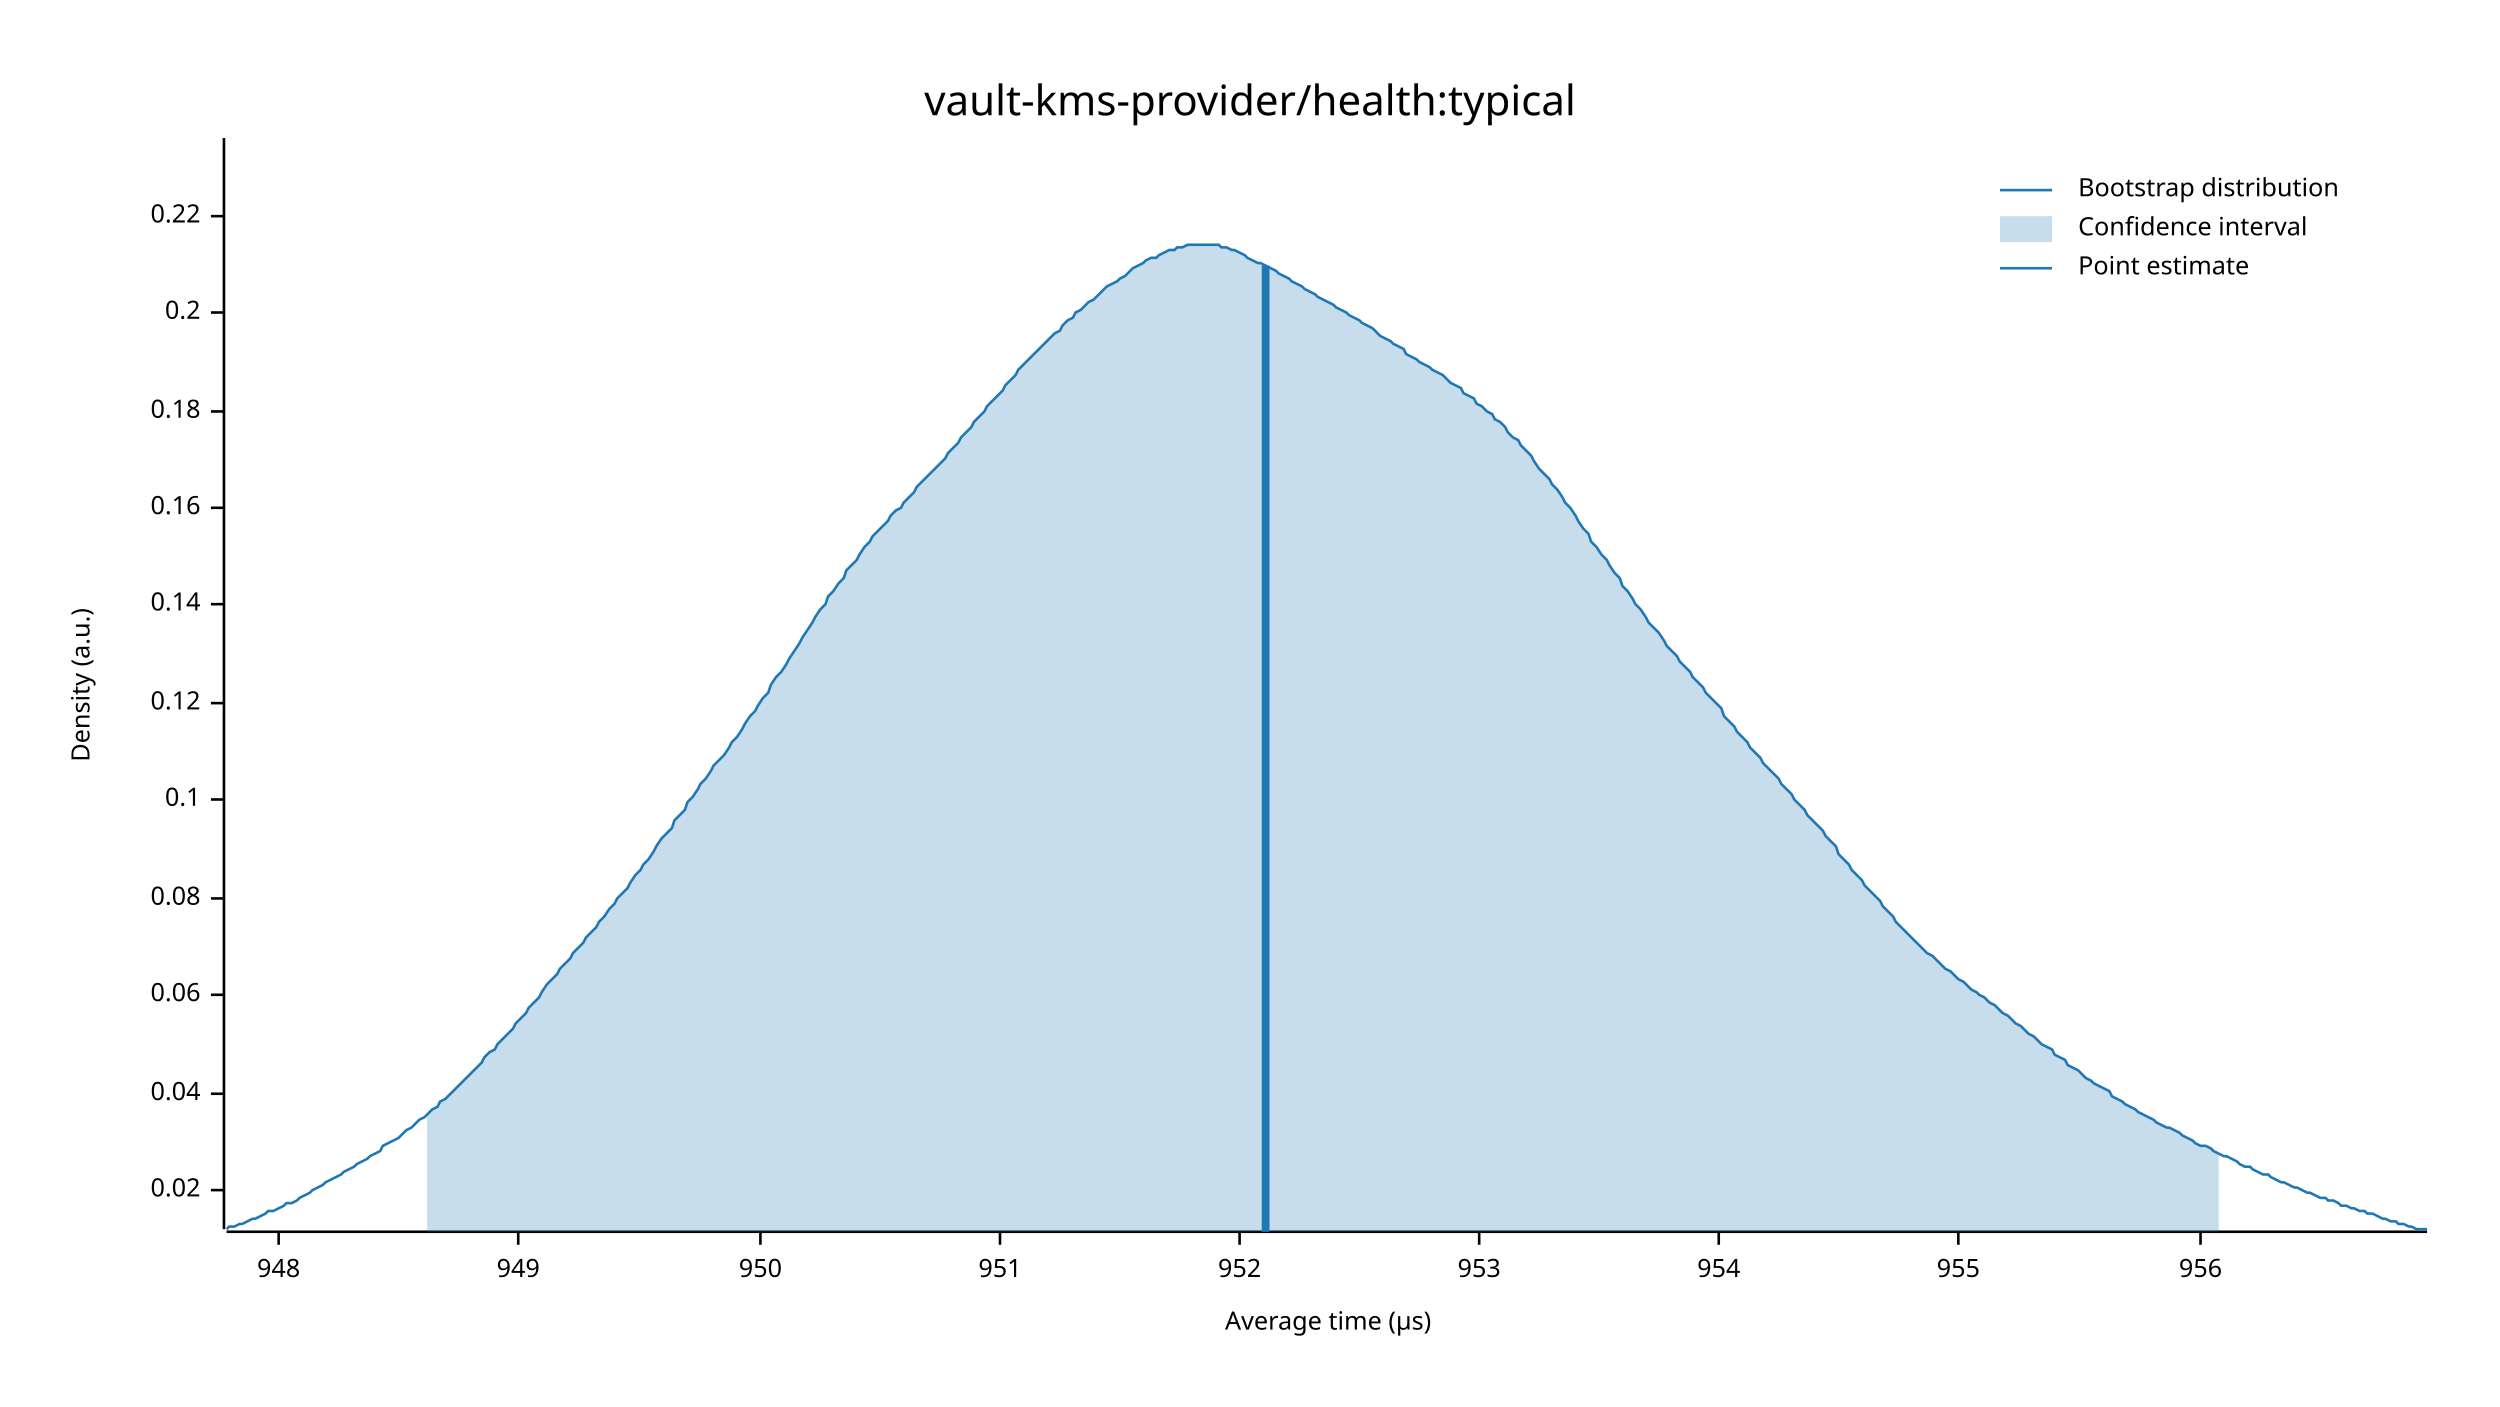
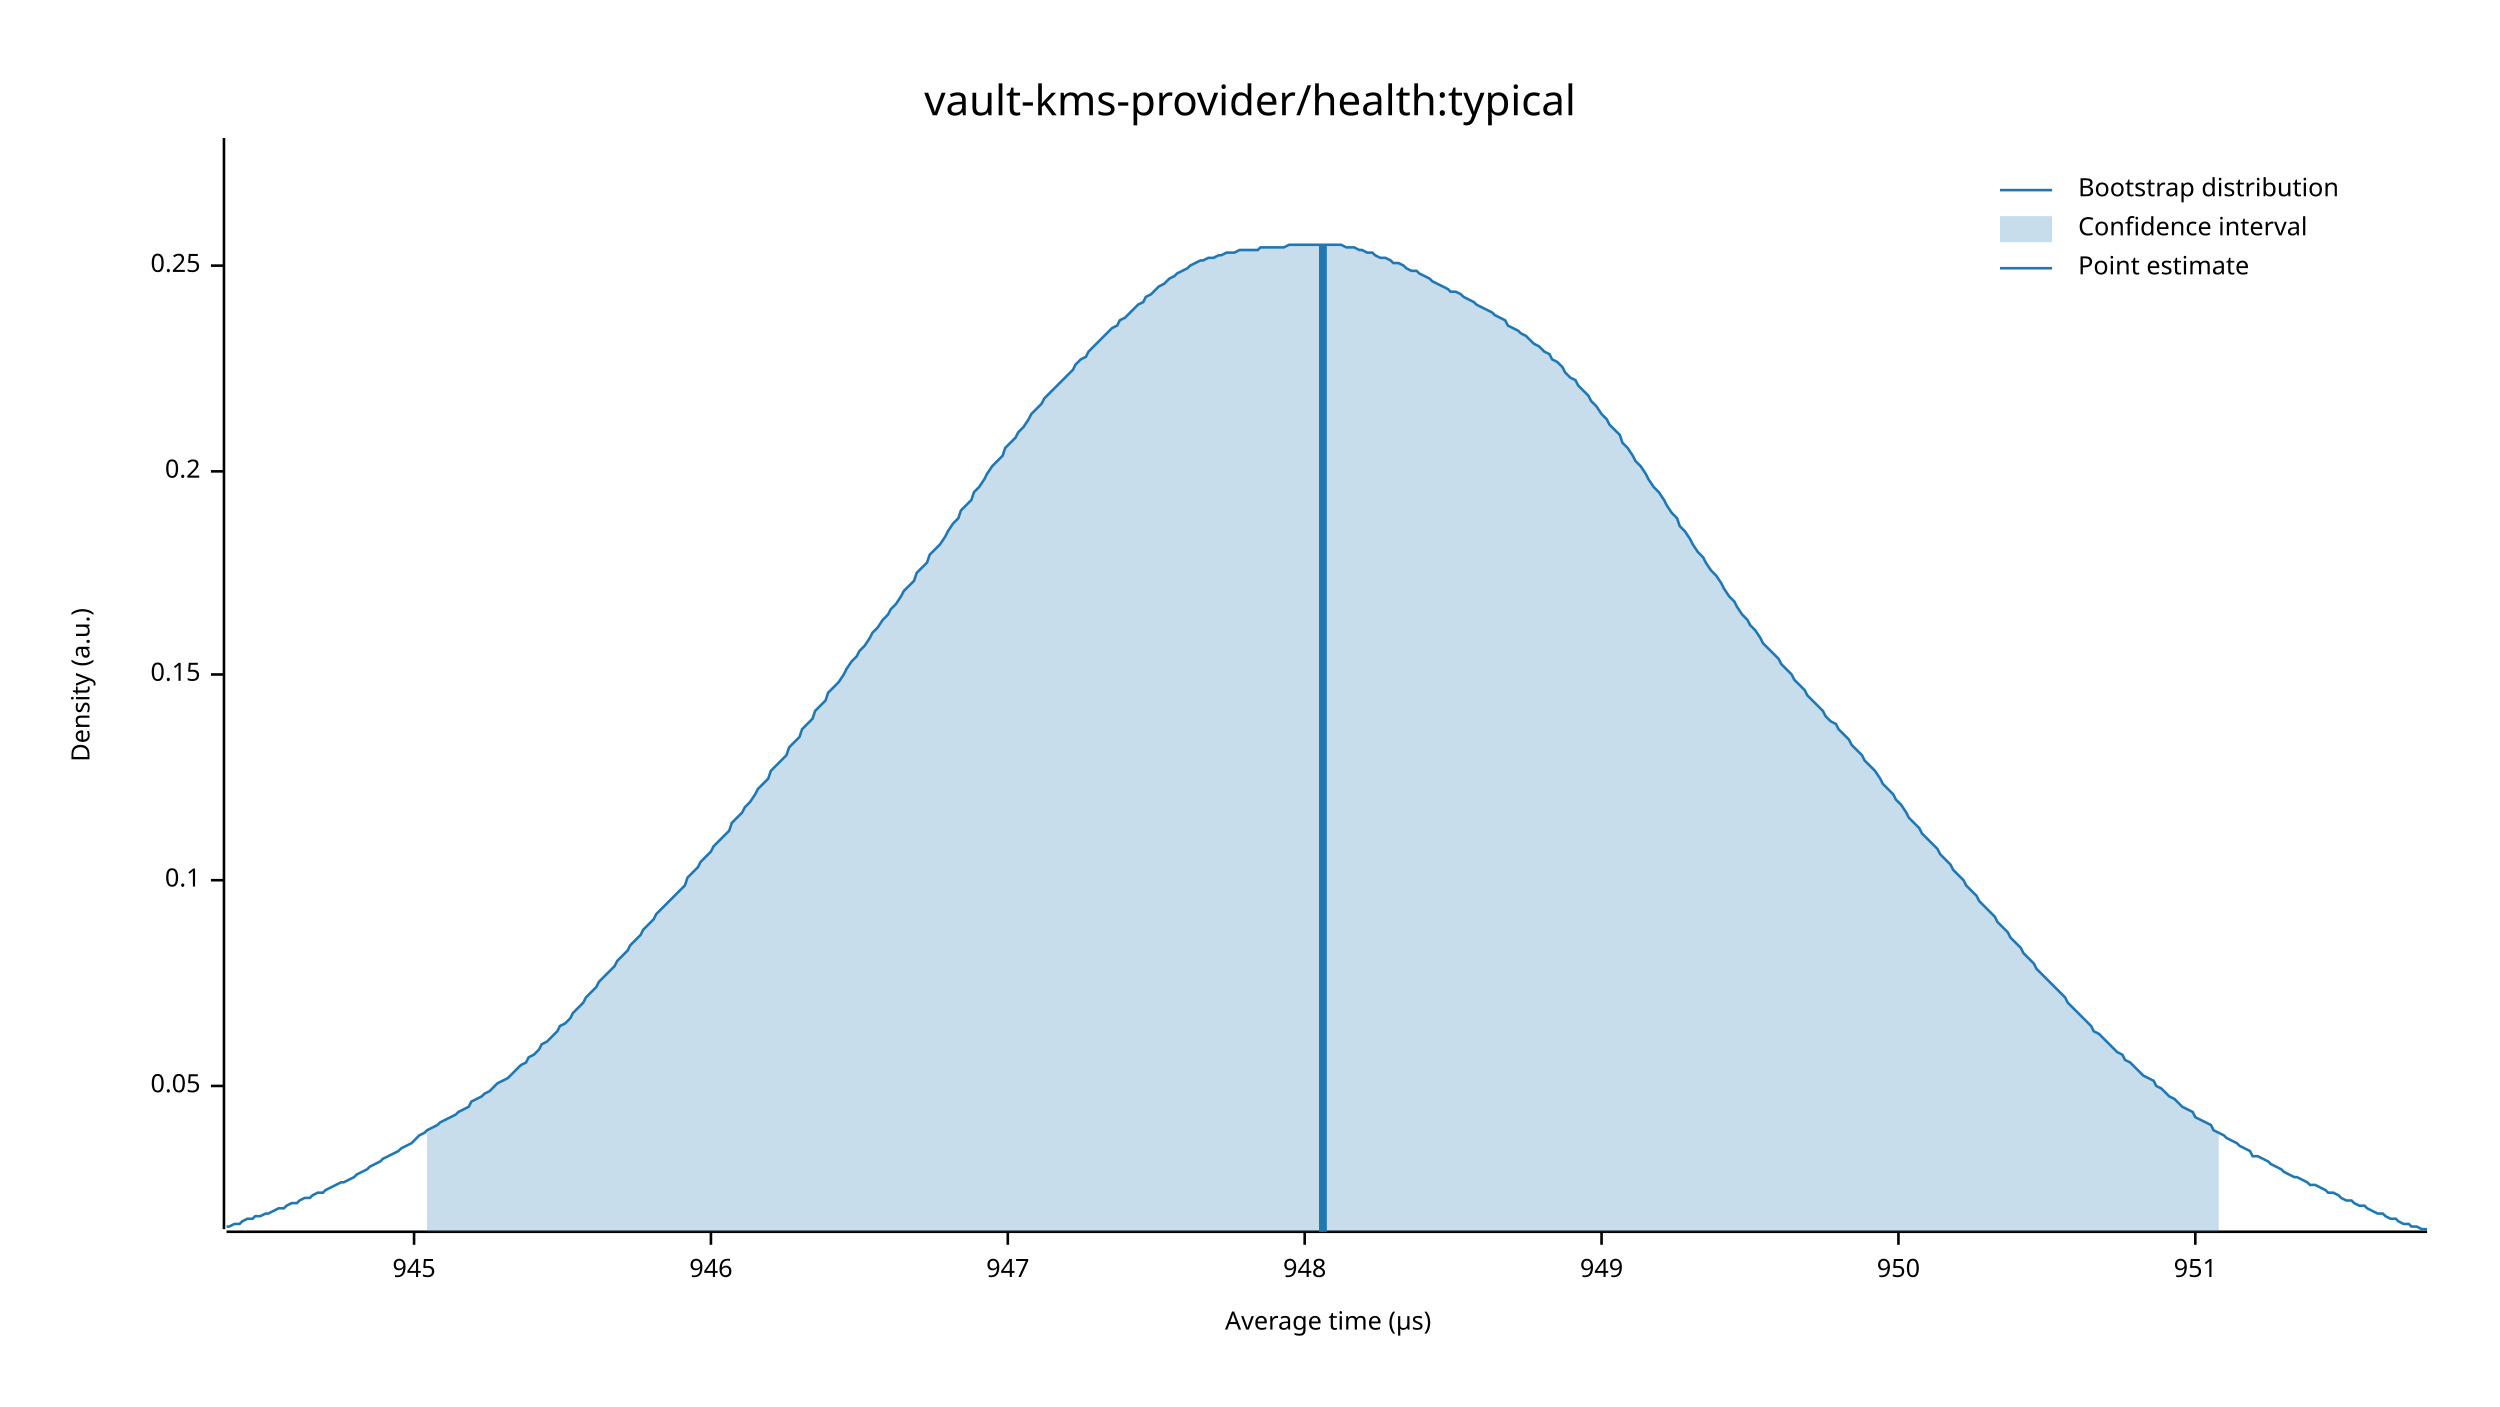
<svg xmlns="http://www.w3.org/2000/svg" width="960" height="540" viewBox="0 0 960 540">
  <text x="480" y="32" dy="0.76em" text-anchor="middle" font-family="sans-serif" font-size="16.129" opacity="1" fill="#000000">
vault-kms-provider/health:typical
</text>
  <text x="27" y="263" dy="0.76em" text-anchor="middle" font-family="sans-serif" font-size="9.677" opacity="1" fill="#000000" transform="rotate(270, 27, 263)">
Density (a.u.)
</text>
  <text x="510" y="513" dy="-0.5ex" text-anchor="middle" font-family="sans-serif" font-size="9.677" opacity="1" fill="#000000">
Average time (µs)
</text>
  <polyline fill="none" opacity="1" stroke="#000000" stroke-width="1" points="86,53 86,472 " />
-   <text x="77" y="457" dy="0.5ex" text-anchor="end" font-family="sans-serif" font-size="9.677" opacity="1" fill="#000000">
- 0.02
+   <text x="77" y="417" dy="0.5ex" text-anchor="end" font-family="sans-serif" font-size="9.677" opacity="1" fill="#000000">
+ 0.05
</text>
-   <polyline fill="none" opacity="1" stroke="#000000" stroke-width="1" points="81,457 86,457 " />
-   <text x="77" y="420" dy="0.5ex" text-anchor="end" font-family="sans-serif" font-size="9.677" opacity="1" fill="#000000">
- 0.04
- </text>
-   <polyline fill="none" opacity="1" stroke="#000000" stroke-width="1" points="81,420 86,420 " />
-   <text x="77" y="382" dy="0.5ex" text-anchor="end" font-family="sans-serif" font-size="9.677" opacity="1" fill="#000000">
- 0.06
- </text>
-   <polyline fill="none" opacity="1" stroke="#000000" stroke-width="1" points="81,382 86,382 " />
-   <text x="77" y="345" dy="0.5ex" text-anchor="end" font-family="sans-serif" font-size="9.677" opacity="1" fill="#000000">
- 0.08
- </text>
-   <polyline fill="none" opacity="1" stroke="#000000" stroke-width="1" points="81,345 86,345 " />
-   <text x="77" y="307" dy="0.5ex" text-anchor="end" font-family="sans-serif" font-size="9.677" opacity="1" fill="#000000">
+   <polyline fill="none" opacity="1" stroke="#000000" stroke-width="1" points="81,417 86,417 " />
+   <text x="77" y="338" dy="0.5ex" text-anchor="end" font-family="sans-serif" font-size="9.677" opacity="1" fill="#000000">
0.1
</text>
-   <polyline fill="none" opacity="1" stroke="#000000" stroke-width="1" points="81,307 86,307 " />
-   <text x="77" y="270" dy="0.5ex" text-anchor="end" font-family="sans-serif" font-size="9.677" opacity="1" fill="#000000">
- 0.12
+   <polyline fill="none" opacity="1" stroke="#000000" stroke-width="1" points="81,338 86,338 " />
+   <text x="77" y="259" dy="0.5ex" text-anchor="end" font-family="sans-serif" font-size="9.677" opacity="1" fill="#000000">
+ 0.15
</text>
-   <polyline fill="none" opacity="1" stroke="#000000" stroke-width="1" points="81,270 86,270 " />
-   <text x="77" y="232" dy="0.5ex" text-anchor="end" font-family="sans-serif" font-size="9.677" opacity="1" fill="#000000">
- 0.14
- </text>
-   <polyline fill="none" opacity="1" stroke="#000000" stroke-width="1" points="81,232 86,232 " />
-   <text x="77" y="195" dy="0.5ex" text-anchor="end" font-family="sans-serif" font-size="9.677" opacity="1" fill="#000000">
- 0.16
- </text>
-   <polyline fill="none" opacity="1" stroke="#000000" stroke-width="1" points="81,195 86,195 " />
-   <text x="77" y="158" dy="0.5ex" text-anchor="end" font-family="sans-serif" font-size="9.677" opacity="1" fill="#000000">
- 0.18
- </text>
-   <polyline fill="none" opacity="1" stroke="#000000" stroke-width="1" points="81,158 86,158 " />
-   <text x="77" y="120" dy="0.5ex" text-anchor="end" font-family="sans-serif" font-size="9.677" opacity="1" fill="#000000">
+   <polyline fill="none" opacity="1" stroke="#000000" stroke-width="1" points="81,259 86,259 " />
+   <text x="77" y="181" dy="0.5ex" text-anchor="end" font-family="sans-serif" font-size="9.677" opacity="1" fill="#000000">
0.2
</text>
-   <polyline fill="none" opacity="1" stroke="#000000" stroke-width="1" points="81,120 86,120 " />
-   <text x="77" y="83" dy="0.5ex" text-anchor="end" font-family="sans-serif" font-size="9.677" opacity="1" fill="#000000">
- 0.22
+   <polyline fill="none" opacity="1" stroke="#000000" stroke-width="1" points="81,181 86,181 " />
+   <text x="77" y="102" dy="0.5ex" text-anchor="end" font-family="sans-serif" font-size="9.677" opacity="1" fill="#000000">
+ 0.25
</text>
-   <polyline fill="none" opacity="1" stroke="#000000" stroke-width="1" points="81,83 86,83 " />
+   <polyline fill="none" opacity="1" stroke="#000000" stroke-width="1" points="81,102 86,102 " />
  <polyline fill="none" opacity="1" stroke="#000000" stroke-width="1" points="87,473 932,473 " />
-   <text x="107" y="483" dy="0.76em" text-anchor="middle" font-family="sans-serif" font-size="9.677" opacity="1" fill="#000000">
+   <text x="159" y="483" dy="0.76em" text-anchor="middle" font-family="sans-serif" font-size="9.677" opacity="1" fill="#000000">
+ 945
+ </text>
+   <polyline fill="none" opacity="1" stroke="#000000" stroke-width="1" points="159,473 159,478 " />
+   <text x="273" y="483" dy="0.76em" text-anchor="middle" font-family="sans-serif" font-size="9.677" opacity="1" fill="#000000">
+ 946
+ </text>
+   <polyline fill="none" opacity="1" stroke="#000000" stroke-width="1" points="273,473 273,478 " />
+   <text x="387" y="483" dy="0.76em" text-anchor="middle" font-family="sans-serif" font-size="9.677" opacity="1" fill="#000000">
+ 947
+ </text>
+   <polyline fill="none" opacity="1" stroke="#000000" stroke-width="1" points="387,473 387,478 " />
+   <text x="501" y="483" dy="0.76em" text-anchor="middle" font-family="sans-serif" font-size="9.677" opacity="1" fill="#000000">
948
</text>
-   <polyline fill="none" opacity="1" stroke="#000000" stroke-width="1" points="107,473 107,478 " />
-   <text x="199" y="483" dy="0.76em" text-anchor="middle" font-family="sans-serif" font-size="9.677" opacity="1" fill="#000000">
+   <polyline fill="none" opacity="1" stroke="#000000" stroke-width="1" points="501,473 501,478 " />
+   <text x="615" y="483" dy="0.76em" text-anchor="middle" font-family="sans-serif" font-size="9.677" opacity="1" fill="#000000">
949
</text>
-   <polyline fill="none" opacity="1" stroke="#000000" stroke-width="1" points="199,473 199,478 " />
-   <text x="292" y="483" dy="0.76em" text-anchor="middle" font-family="sans-serif" font-size="9.677" opacity="1" fill="#000000">
+   <polyline fill="none" opacity="1" stroke="#000000" stroke-width="1" points="615,473 615,478 " />
+   <text x="729" y="483" dy="0.76em" text-anchor="middle" font-family="sans-serif" font-size="9.677" opacity="1" fill="#000000">
950
</text>
-   <polyline fill="none" opacity="1" stroke="#000000" stroke-width="1" points="292,473 292,478 " />
-   <text x="384" y="483" dy="0.76em" text-anchor="middle" font-family="sans-serif" font-size="9.677" opacity="1" fill="#000000">
+   <polyline fill="none" opacity="1" stroke="#000000" stroke-width="1" points="729,473 729,478 " />
+   <text x="843" y="483" dy="0.76em" text-anchor="middle" font-family="sans-serif" font-size="9.677" opacity="1" fill="#000000">
951
</text>
-   <polyline fill="none" opacity="1" stroke="#000000" stroke-width="1" points="384,473 384,478 " />
-   <text x="476" y="483" dy="0.76em" text-anchor="middle" font-family="sans-serif" font-size="9.677" opacity="1" fill="#000000">
- 952
- </text>
-   <polyline fill="none" opacity="1" stroke="#000000" stroke-width="1" points="476,473 476,478 " />
-   <text x="568" y="483" dy="0.76em" text-anchor="middle" font-family="sans-serif" font-size="9.677" opacity="1" fill="#000000">
- 953
- </text>
-   <polyline fill="none" opacity="1" stroke="#000000" stroke-width="1" points="568,473 568,478 " />
-   <text x="660" y="483" dy="0.76em" text-anchor="middle" font-family="sans-serif" font-size="9.677" opacity="1" fill="#000000">
- 954
- </text>
-   <polyline fill="none" opacity="1" stroke="#000000" stroke-width="1" points="660,473 660,478 " />
-   <text x="752" y="483" dy="0.76em" text-anchor="middle" font-family="sans-serif" font-size="9.677" opacity="1" fill="#000000">
- 955
- </text>
-   <polyline fill="none" opacity="1" stroke="#000000" stroke-width="1" points="752,473 752,478 " />
-   <text x="845" y="483" dy="0.76em" text-anchor="middle" font-family="sans-serif" font-size="9.677" opacity="1" fill="#000000">
- 956
- </text>
-   <polyline fill="none" opacity="1" stroke="#000000" stroke-width="1" points="845,473 845,478 " />
-   <polyline fill="none" opacity="1" stroke="#1F78B4" stroke-width="1" points="87,472 88,471 90,471 92,470 93,470 95,469 97,468 98,468 100,467 102,466 103,465 105,465 107,464 109,463 110,462 112,462 114,461 115,460 117,459 119,458 120,457 122,456 124,455 125,454 127,453 129,452 131,451 132,450 134,449 136,448 137,447 139,446 141,445 142,444 144,443 146,442 147,440 149,439 151,438 153,437 154,436 156,434 158,433 159,432 161,430 163,429 164,428 166,426 168,425 169,423 171,422 173,420 175,418 176,417 178,415 180,413 181,412 183,410 185,408 186,406 188,404 190,403 191,401 193,399 195,397 197,395 198,393 200,391 202,389 203,387 205,385 207,383 208,381 210,378 212,376 214,374 215,372 217,370 219,368 220,366 222,364 224,362 225,360 227,358 229,356 230,354 232,352 234,349 236,347 237,345 239,343 241,341 242,339 244,336 246,334 247,332 249,330 251,327 252,325 254,322 256,320 258,318 259,315 261,313 263,311 264,308 266,306 268,303 269,301 271,299 273,296 274,294 276,292 278,290 280,287 281,285 283,283 285,280 286,278 288,275 290,273 291,271 293,268 295,266 296,263 298,260 300,258 302,255 303,253 305,250 307,247 308,245 310,242 312,239 313,237 315,234 317,232 318,229 320,227 322,224 324,222 325,219 327,217 329,215 330,213 332,210 334,208 335,206 337,204 339,202 341,200 342,198 344,196 346,195 347,193 349,191 351,189 352,187 354,185 356,183 357,182 359,180 361,178 363,176 364,174 366,172 368,170 369,168 371,166 373,164 374,162 376,160 378,158 379,156 381,154 383,152 385,150 386,148 388,146 390,144 391,142 393,140 395,138 396,137 398,135 400,133 401,132 403,130 405,128 407,127 408,125 410,123 412,122 413,120 415,119 417,117 418,116 420,115 422,113 423,112 425,110 427,109 429,108 430,107 432,106 434,104 435,103 437,102 439,101 440,100 442,99 444,99 445,98 447,97 449,96 451,96 452,95 454,95 456,94 457,94 459,94 461,94 462,94 464,94 466,94 468,94 469,95 471,95 473,96 474,96 476,97 478,98 479,99 481,100 483,101 484,101 486,102 488,103 490,104 491,105 493,106 495,107 496,108 498,109 500,110 501,111 503,112 505,113 506,114 508,115 510,116 512,117 513,118 515,119 517,120 518,121 520,122 522,123 523,124 525,125 527,126 528,127 530,129 532,130 534,131 535,132 537,133 539,134 540,136 542,137 544,138 545,139 547,140 549,141 550,142 552,143 554,144 556,146 557,147 559,148 561,149 562,151 564,152 566,153 567,155 569,156 571,158 573,159 574,161 576,162 578,164 579,166 581,168 583,169 584,171 586,173 588,175 589,177 591,180 593,182 595,184 596,186 598,188 600,191 601,193 603,195 605,198 606,200 608,203 610,205 611,208 613,210 615,213 617,215 618,217 620,220 622,222 623,225 625,227 627,230 628,232 630,234 632,237 633,239 635,241 637,243 639,246 640,248 642,250 644,252 645,254 647,256 649,258 650,260 652,262 654,264 655,266 657,268 659,270 661,272 662,275 664,277 666,279 667,281 669,283 671,285 672,287 674,289 676,291 677,293 679,295 681,297 683,299 684,301 686,303 688,305 689,307 691,309 693,311 694,313 696,315 698,317 700,319 701,321 703,323 705,325 706,328 708,330 710,332 711,334 713,336 715,338 716,340 718,342 720,344 722,346 723,348 725,350 727,352 728,354 730,356 732,358 733,359 735,361 737,363 738,364 740,366 742,367 744,369 745,370 747,372 749,373 750,374 752,376 754,377 755,378 757,380 759,381 760,382 762,383 764,385 766,386 767,387 769,389 771,390 772,391 774,393 776,394 777,395 779,397 781,398 782,399 784,401 786,402 788,403 789,405 791,406 793,407 794,409 796,410 798,411 799,412 801,414 803,415 804,416 806,417 808,418 810,419 811,421 813,422 815,423 816,424 818,425 820,426 821,427 823,428 825,429 827,430 828,431 830,432 832,433 833,433 835,434 837,435 838,436 840,437 842,438 843,439 845,440 847,440 849,441 850,442 852,443 854,444 855,444 857,445 859,446 860,447 862,448 864,448 865,449 867,450 869,451 871,451 872,452 874,453 876,454 877,454 879,455 881,456 882,456 884,457 886,458 887,458 889,459 891,460 893,460 894,461 896,461 898,462 899,463 901,463 903,464 904,464 906,465 908,465 909,466 911,466 913,467 915,468 916,468 918,469 920,469 921,470 923,470 925,471 926,471 928,472 930,472 932,472 " />
-   <polygon opacity="0.25" fill="#1F78B4" points="164,428 166,426 168,425 169,423 171,422 173,420 175,418 176,417 178,415 180,413 181,412 183,410 185,408 186,406 188,404 190,403 191,401 193,399 195,397 197,395 198,393 200,391 202,389 203,387 205,385 207,383 208,381 210,378 212,376 214,374 215,372 217,370 219,368 220,366 222,364 224,362 225,360 227,358 229,356 230,354 232,352 234,349 236,347 237,345 239,343 241,341 242,339 244,336 246,334 247,332 249,330 251,327 252,325 254,322 256,320 258,318 259,315 261,313 263,311 264,308 266,306 268,303 269,301 271,299 273,296 274,294 276,292 278,290 280,287 281,285 283,283 285,280 286,278 288,275 290,273 291,271 293,268 295,266 296,263 298,260 300,258 302,255 303,253 305,250 307,247 308,245 310,242 312,239 313,237 315,234 317,232 318,229 320,227 322,224 324,222 325,219 327,217 329,215 330,213 332,210 334,208 335,206 337,204 339,202 341,200 342,198 344,196 346,195 347,193 349,191 351,189 352,187 354,185 356,183 357,182 359,180 361,178 363,176 364,174 366,172 368,170 369,168 371,166 373,164 374,162 376,160 378,158 379,156 381,154 383,152 385,150 386,148 388,146 390,144 391,142 393,140 395,138 396,137 398,135 400,133 401,132 403,130 405,128 407,127 408,125 410,123 412,122 413,120 415,119 417,117 418,116 420,115 422,113 423,112 425,110 427,109 429,108 430,107 432,106 434,104 435,103 437,102 439,101 440,100 442,99 444,99 445,98 447,97 449,96 451,96 452,95 454,95 456,94 457,94 459,94 461,94 462,94 464,94 466,94 468,94 469,95 471,95 473,96 474,96 476,97 478,98 479,99 481,100 483,101 484,101 486,102 488,103 490,104 491,105 493,106 495,107 496,108 498,109 500,110 501,111 503,112 505,113 506,114 508,115 510,116 512,117 513,118 515,119 517,120 518,121 520,122 522,123 523,124 525,125 527,126 528,127 530,129 532,130 534,131 535,132 537,133 539,134 540,136 542,137 544,138 545,139 547,140 549,141 550,142 552,143 554,144 556,146 557,147 559,148 561,149 562,151 564,152 566,153 567,155 569,156 571,158 573,159 574,161 576,162 578,164 579,166 581,168 583,169 584,171 586,173 588,175 589,177 591,180 593,182 595,184 596,186 598,188 600,191 601,193 603,195 605,198 606,200 608,203 610,205 611,208 613,210 615,213 617,215 618,217 620,220 622,222 623,225 625,227 627,230 628,232 630,234 632,237 633,239 635,241 637,243 639,246 640,248 642,250 644,252 645,254 647,256 649,258 650,260 652,262 654,264 655,266 657,268 659,270 661,272 662,275 664,277 666,279 667,281 669,283 671,285 672,287 674,289 676,291 677,293 679,295 681,297 683,299 684,301 686,303 688,305 689,307 691,309 693,311 694,313 696,315 698,317 700,319 701,321 703,323 705,325 706,328 708,330 710,332 711,334 713,336 715,338 716,340 718,342 720,344 722,346 723,348 725,350 727,352 728,354 730,356 732,358 733,359 735,361 737,363 738,364 740,366 742,367 744,369 745,370 747,372 749,373 750,374 752,376 754,377 755,378 757,380 759,381 760,382 762,383 764,385 766,386 767,387 769,389 771,390 772,391 774,393 776,394 777,395 779,397 781,398 782,399 784,401 786,402 788,403 789,405 791,406 793,407 794,409 796,410 798,411 799,412 801,414 803,415 804,416 806,417 808,418 810,419 811,421 813,422 815,423 816,424 818,425 820,426 821,427 823,428 825,429 827,430 828,431 830,432 832,433 833,433 835,434 837,435 838,436 840,437 842,438 843,439 845,440 847,440 849,441 850,442 852,443 852,473 164,473 " />
-   <polyline fill="none" opacity="1" stroke="#1F78B4" stroke-width="3" points="486,473 486,102 " />
+   <polyline fill="none" opacity="1" stroke="#000000" stroke-width="1" points="843,473 843,478 " />
+   <polyline fill="none" opacity="1" stroke="#1F78B4" stroke-width="1" points="87,471 88,471 90,470 92,470 93,469 95,468 97,468 98,467 100,467 102,466 103,466 105,465 107,464 109,464 110,463 112,462 114,462 115,461 117,460 119,460 120,459 122,458 124,458 125,457 127,456 129,455 131,454 132,454 134,453 136,452 137,451 139,450 141,449 142,448 144,447 146,446 147,445 149,444 151,443 153,442 154,441 156,440 158,439 159,438 161,436 163,435 164,434 166,433 168,432 169,431 171,430 173,429 175,428 176,427 178,426 180,425 181,423 183,422 185,421 186,420 188,419 190,417 191,416 193,415 195,414 197,412 198,411 200,409 202,408 203,406 205,405 207,403 208,401 210,400 212,398 214,396 215,394 217,393 219,391 220,389 222,387 224,385 225,383 227,381 229,379 230,377 232,375 234,373 236,371 237,369 239,367 241,365 242,363 244,361 246,359 247,357 249,355 251,353 252,351 254,349 256,347 258,345 259,344 261,342 263,340 264,337 266,335 268,333 269,331 271,329 273,327 274,325 276,323 278,321 280,319 281,316 283,314 285,312 286,310 288,308 290,305 291,303 293,301 295,299 296,296 298,294 300,292 302,290 303,287 305,285 307,283 308,280 310,278 312,276 313,273 315,271 317,269 318,266 320,264 322,262 324,259 325,257 327,254 329,252 330,250 332,248 334,245 335,243 337,241 339,238 341,236 342,234 344,232 346,229 347,227 349,225 351,223 352,220 354,218 356,216 357,213 359,211 361,209 363,206 364,204 366,201 368,199 369,196 371,194 373,192 374,189 376,187 378,184 379,182 381,179 383,177 385,175 386,172 388,170 390,168 391,166 393,164 395,161 396,159 398,157 400,155 401,153 403,151 405,149 407,147 408,146 410,144 412,142 413,140 415,138 417,137 418,135 420,133 422,131 423,130 425,128 427,126 429,125 430,123 432,122 434,120 435,119 437,117 439,116 440,114 442,113 444,111 445,110 447,109 449,107 451,106 452,105 454,104 456,103 457,102 459,101 461,100 462,100 464,99 466,99 468,98 469,98 471,97 473,97 474,97 476,96 478,96 479,96 481,96 483,96 484,95 486,95 488,95 490,95 491,95 493,95 495,94 496,94 498,94 500,94 501,94 503,94 505,94 506,94 508,94 510,94 512,94 513,94 515,94 517,95 518,95 520,95 522,96 523,96 525,97 527,97 528,98 530,99 532,99 534,100 535,101 537,101 539,102 540,103 542,104 544,104 545,105 547,106 549,107 550,108 552,109 554,110 556,111 557,112 559,112 561,113 562,114 564,115 566,116 567,117 569,118 571,119 573,120 574,121 576,122 578,123 579,125 581,126 583,127 584,128 586,129 588,131 589,132 591,133 593,135 595,136 596,138 598,139 600,141 601,143 603,145 605,146 606,148 608,150 610,152 611,154 613,156 615,159 617,161 618,163 620,165 622,167 623,170 625,172 627,175 628,177 630,179 632,182 633,184 635,187 637,189 639,192 640,194 642,197 644,199 645,202 647,204 649,207 650,209 652,212 654,214 655,216 657,219 659,221 661,224 662,226 664,229 666,231 667,233 669,236 671,238 672,240 674,242 676,245 677,247 679,249 681,251 683,253 684,255 686,257 688,259 689,261 691,263 693,265 694,267 696,269 698,271 700,273 701,275 703,277 705,278 706,280 708,282 710,284 711,286 713,288 715,290 716,292 718,294 720,296 722,299 723,301 725,303 727,305 728,307 730,309 732,312 733,314 735,316 737,318 738,320 740,322 742,324 744,326 745,328 747,330 749,332 750,334 752,336 754,338 755,340 757,342 759,344 760,346 762,348 764,350 766,352 767,354 769,356 771,358 772,360 774,362 776,364 777,366 779,368 781,370 782,372 784,374 786,376 788,378 789,379 791,381 793,383 794,385 796,387 798,389 799,390 801,392 803,394 804,396 806,397 808,399 810,401 811,402 813,404 815,405 816,407 818,408 820,410 821,411 823,413 825,414 827,415 828,417 830,418 832,420 833,421 835,422 837,424 838,425 840,426 842,427 843,429 845,430 847,431 849,432 850,434 852,435 854,436 855,437 857,438 859,439 860,440 862,441 864,442 865,444 867,444 869,445 871,446 872,447 874,448 876,449 877,450 879,451 881,452 882,452 884,453 886,454 887,455 889,455 891,456 893,457 894,458 896,458 898,459 899,460 901,461 903,461 904,462 906,463 908,463 909,464 911,465 913,466 915,466 916,467 918,468 920,468 921,469 923,470 925,470 926,471 928,471 930,472 932,472 " />
+   <polygon opacity="0.25" fill="#1F78B4" points="164,434 166,433 168,432 169,431 171,430 173,429 175,428 176,427 178,426 180,425 181,423 183,422 185,421 186,420 188,419 190,417 191,416 193,415 195,414 197,412 198,411 200,409 202,408 203,406 205,405 207,403 208,401 210,400 212,398 214,396 215,394 217,393 219,391 220,389 222,387 224,385 225,383 227,381 229,379 230,377 232,375 234,373 236,371 237,369 239,367 241,365 242,363 244,361 246,359 247,357 249,355 251,353 252,351 254,349 256,347 258,345 259,344 261,342 263,340 264,337 266,335 268,333 269,331 271,329 273,327 274,325 276,323 278,321 280,319 281,316 283,314 285,312 286,310 288,308 290,305 291,303 293,301 295,299 296,296 298,294 300,292 302,290 303,287 305,285 307,283 308,280 310,278 312,276 313,273 315,271 317,269 318,266 320,264 322,262 324,259 325,257 327,254 329,252 330,250 332,248 334,245 335,243 337,241 339,238 341,236 342,234 344,232 346,229 347,227 349,225 351,223 352,220 354,218 356,216 357,213 359,211 361,209 363,206 364,204 366,201 368,199 369,196 371,194 373,192 374,189 376,187 378,184 379,182 381,179 383,177 385,175 386,172 388,170 390,168 391,166 393,164 395,161 396,159 398,157 400,155 401,153 403,151 405,149 407,147 408,146 410,144 412,142 413,140 415,138 417,137 418,135 420,133 422,131 423,130 425,128 427,126 429,125 430,123 432,122 434,120 435,119 437,117 439,116 440,114 442,113 444,111 445,110 447,109 449,107 451,106 452,105 454,104 456,103 457,102 459,101 461,100 462,100 464,99 466,99 468,98 469,98 471,97 473,97 474,97 476,96 478,96 479,96 481,96 483,96 484,95 486,95 488,95 490,95 491,95 493,95 495,94 496,94 498,94 500,94 501,94 503,94 505,94 506,94 508,94 510,94 512,94 513,94 515,94 517,95 518,95 520,95 522,96 523,96 525,97 527,97 528,98 530,99 532,99 534,100 535,101 537,101 539,102 540,103 542,104 544,104 545,105 547,106 549,107 550,108 552,109 554,110 556,111 557,112 559,112 561,113 562,114 564,115 566,116 567,117 569,118 571,119 573,120 574,121 576,122 578,123 579,125 581,126 583,127 584,128 586,129 588,131 589,132 591,133 593,135 595,136 596,138 598,139 600,141 601,143 603,145 605,146 606,148 608,150 610,152 611,154 613,156 615,159 617,161 618,163 620,165 622,167 623,170 625,172 627,175 628,177 630,179 632,182 633,184 635,187 637,189 639,192 640,194 642,197 644,199 645,202 647,204 649,207 650,209 652,212 654,214 655,216 657,219 659,221 661,224 662,226 664,229 666,231 667,233 669,236 671,238 672,240 674,242 676,245 677,247 679,249 681,251 683,253 684,255 686,257 688,259 689,261 691,263 693,265 694,267 696,269 698,271 700,273 701,275 703,277 705,278 706,280 708,282 710,284 711,286 713,288 715,290 716,292 718,294 720,296 722,299 723,301 725,303 727,305 728,307 730,309 732,312 733,314 735,316 737,318 738,320 740,322 742,324 744,326 745,328 747,330 749,332 750,334 752,336 754,338 755,340 757,342 759,344 760,346 762,348 764,350 766,352 767,354 769,356 771,358 772,360 774,362 776,364 777,366 779,368 781,370 782,372 784,374 786,376 788,378 789,379 791,381 793,383 794,385 796,387 798,389 799,390 801,392 803,394 804,396 806,397 808,399 810,401 811,402 813,404 815,405 816,407 818,408 820,410 821,411 823,413 825,414 827,415 828,417 830,418 832,420 833,421 835,422 837,424 838,425 840,426 842,427 843,429 845,430 847,431 849,432 850,434 852,435 852,473 164,473 " />
+   <polyline fill="none" opacity="1" stroke="#1F78B4" stroke-width="3" points="508,473 508,94 " />
  <text x="798" y="68" dy="0.76em" text-anchor="start" font-family="sans-serif" font-size="9.677" opacity="1" fill="#000000">
Bootstrap distribution
</text>
  <text x="798" y="83" dy="0.76em" text-anchor="start" font-family="sans-serif" font-size="9.677" opacity="1" fill="#000000">
Confidence interval
</text>
  <text x="798" y="98" dy="0.76em" text-anchor="start" font-family="sans-serif" font-size="9.677" opacity="1" fill="#000000">
Point estimate
</text>
  <polyline fill="none" opacity="1" stroke="#1F78B4" stroke-width="1" points="768,73 788,73 " />
  <rect x="768" y="83" width="20" height="10" opacity="0.25" fill="#1F78B4" stroke="none" />
  <polyline fill="none" opacity="1" stroke="#1F78B4" stroke-width="1" points="768,103 788,103 " />
</svg>
